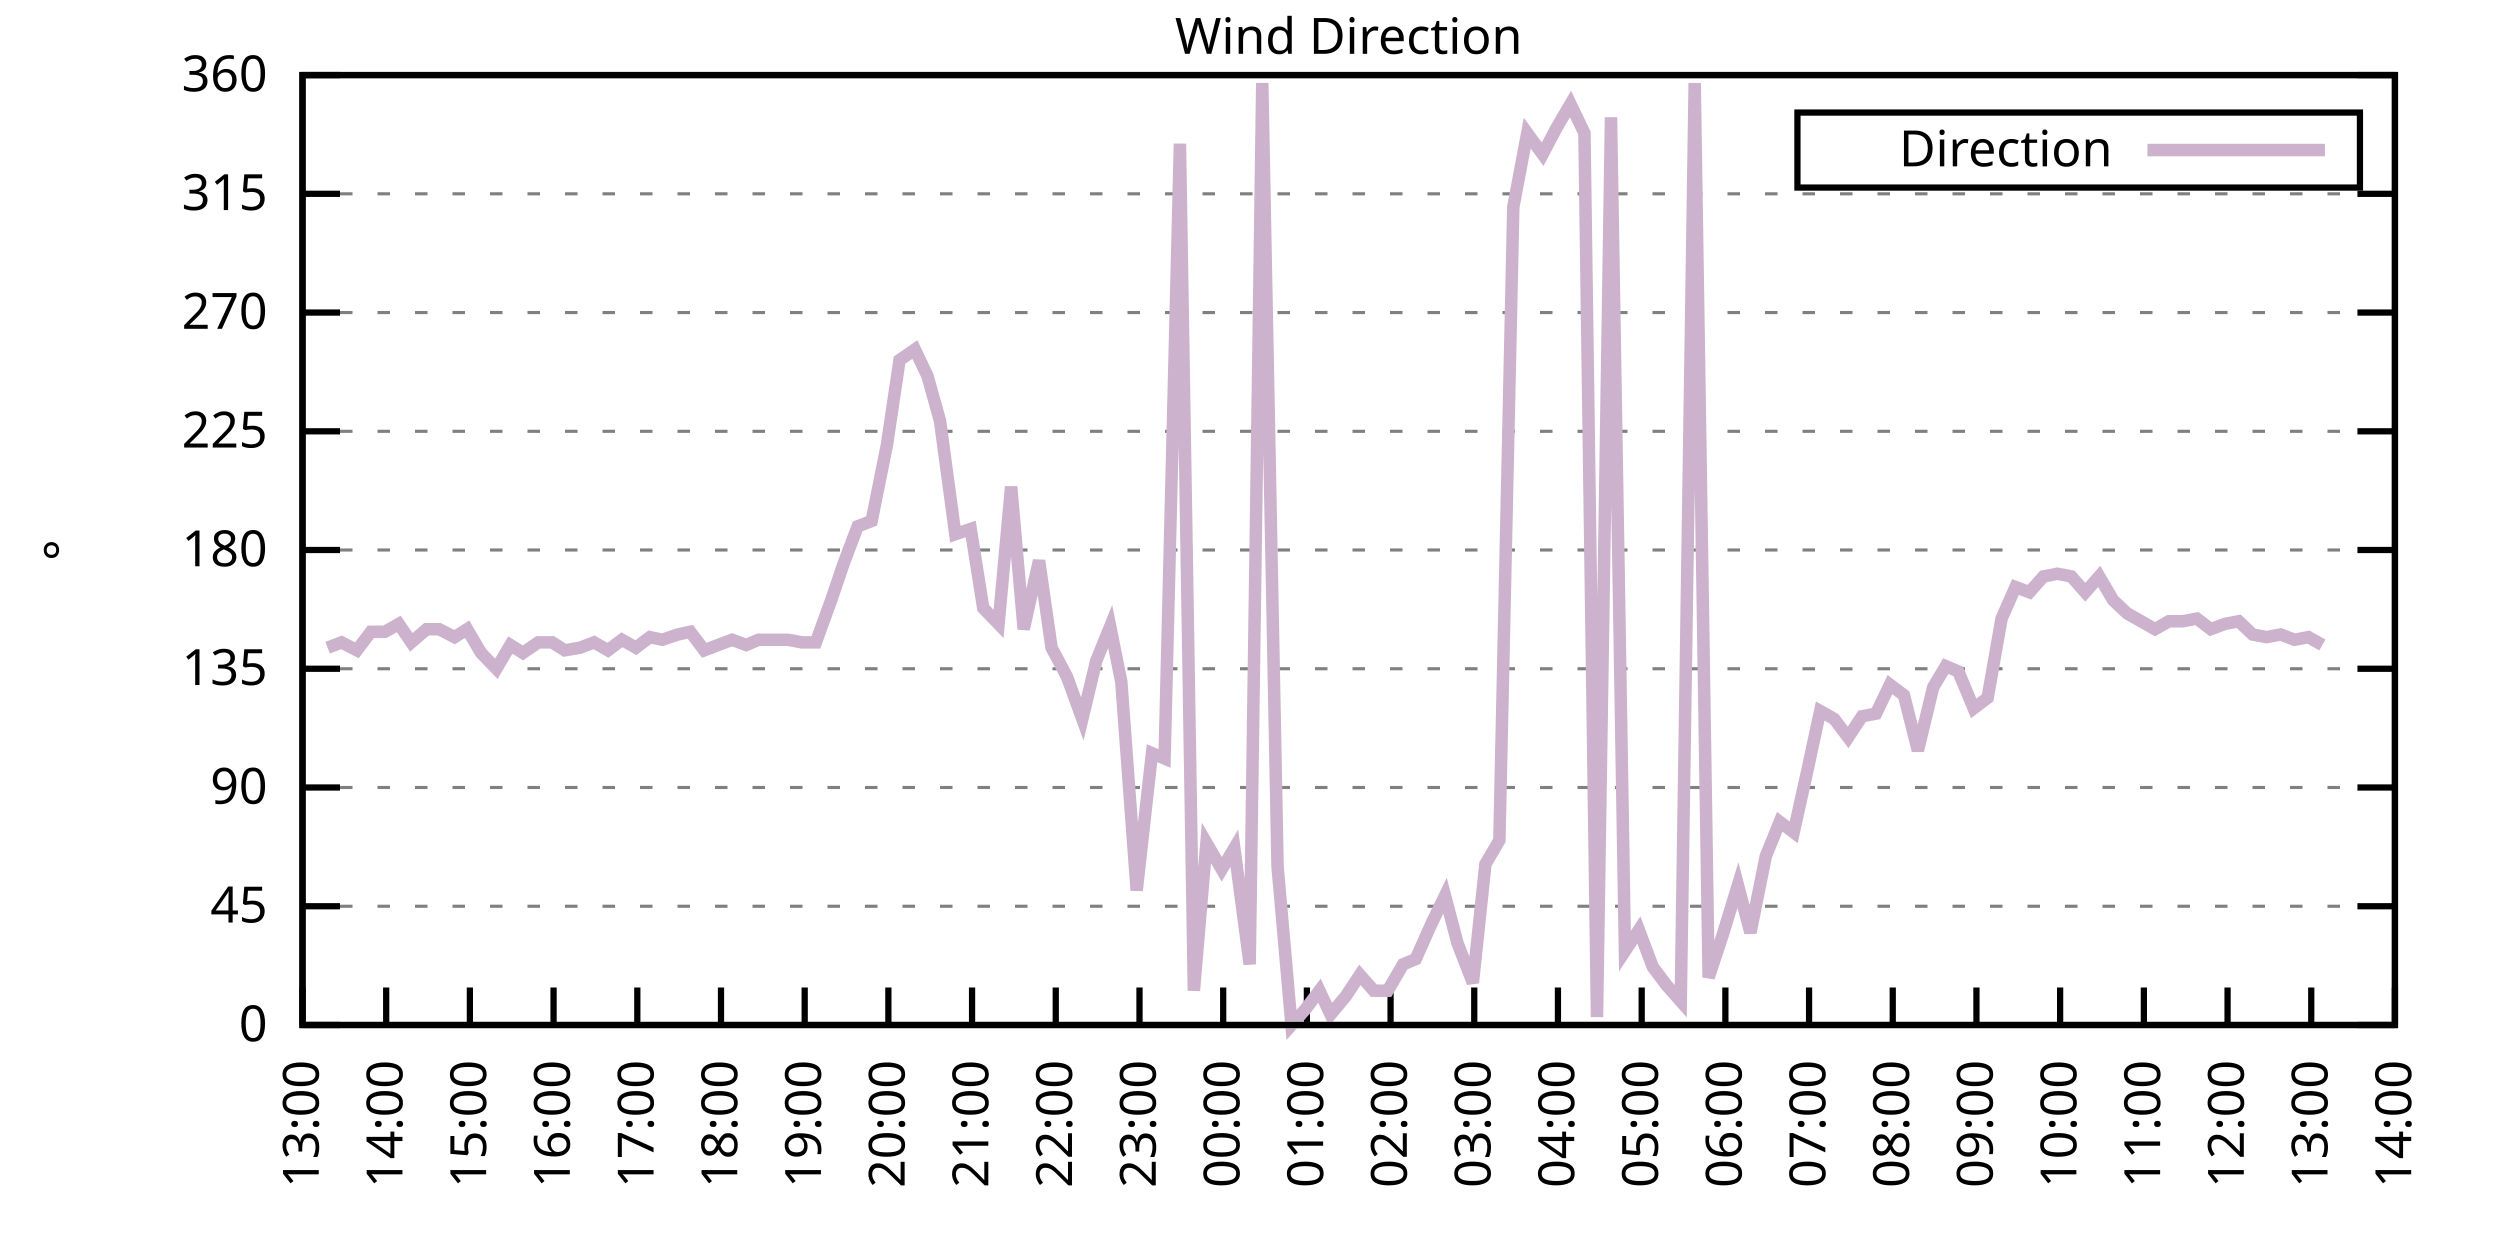
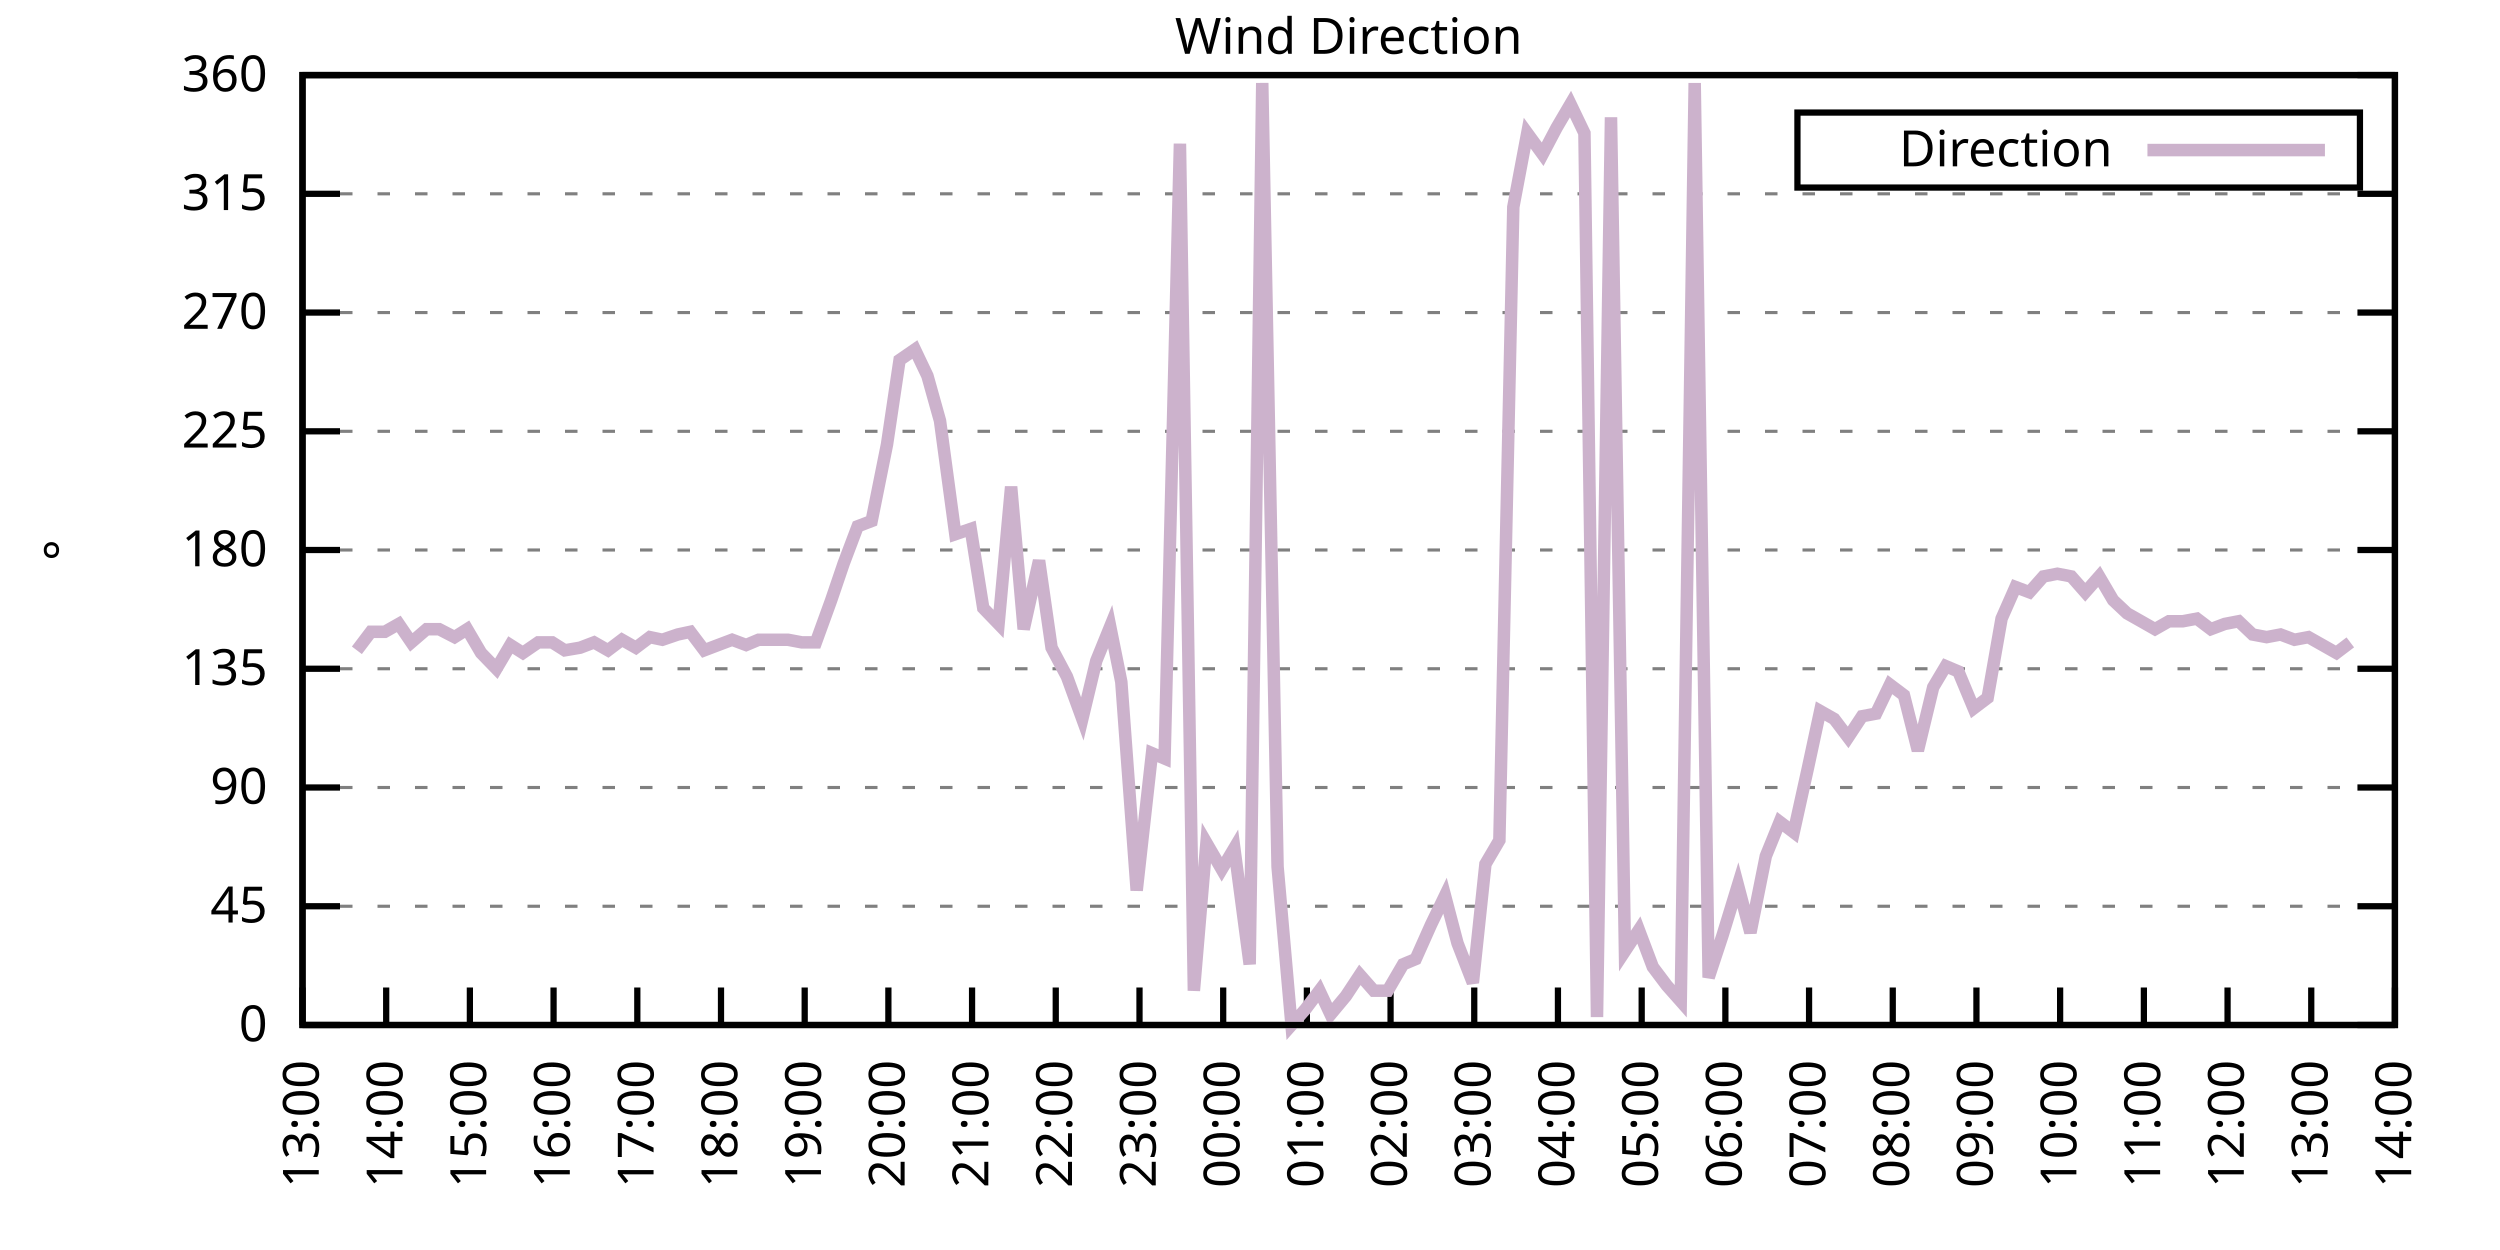
<svg xmlns="http://www.w3.org/2000/svg" xmlns:xlink="http://www.w3.org/1999/xlink" width="400" height="200" viewBox="0 0 400 200">
  <g id="gnuplot_canvas">
    <rect x="0" y="0" width="400" height="200" fill="none" />
    <defs>
      <circle id="gpDot" r="0.5" stroke-width="0.5" stroke="currentColor" />
      <path id="gpPt0" stroke-width="0.333" stroke="currentColor" d="M-1,0 h2 M0,-1 v2" />
      <path id="gpPt1" stroke-width="0.333" stroke="currentColor" d="M-1,-1 L1,1 M1,-1 L-1,1" />
      <path id="gpPt2" stroke-width="0.333" stroke="currentColor" d="M-1,0 L1,0 M0,-1 L0,1 M-1,-1 L1,1 M-1,1 L1,-1" />
      <rect id="gpPt3" stroke-width="0.333" stroke="currentColor" x="-1" y="-1" width="2" height="2" />
      <rect id="gpPt4" stroke-width="0.333" stroke="currentColor" fill="currentColor" x="-1" y="-1" width="2" height="2" />
      <circle id="gpPt5" stroke-width="0.333" stroke="currentColor" cx="0" cy="0" r="1" />
      <use xlink:href="#gpPt5" id="gpPt6" fill="currentColor" stroke="none" />
      <path id="gpPt7" stroke-width="0.333" stroke="currentColor" d="M0,-1.33 L-1.33,0.67 L1.33,0.67 z" />
      <use xlink:href="#gpPt7" id="gpPt8" fill="currentColor" stroke="none" />
      <use xlink:href="#gpPt7" id="gpPt9" stroke="currentColor" transform="rotate(180)" />
      <use xlink:href="#gpPt9" id="gpPt10" fill="currentColor" stroke="none" />
      <use xlink:href="#gpPt3" id="gpPt11" stroke="currentColor" transform="rotate(45)" />
      <use xlink:href="#gpPt11" id="gpPt12" fill="currentColor" stroke="none" />
      <path id="gpPt13" stroke-width="0.333" stroke="currentColor" d="M0,1.330 L1.265,0.411 L0.782,-1.067 L-0.782,-1.076 L-1.265,0.411 z" />
      <use xlink:href="#gpPt13" id="gpPt14" fill="currentColor" stroke="none" />
      <filter id="textbox" filterUnits="objectBoundingBox" x="0" y="0" height="1" width="1">
        <feFlood flood-color="white" flood-opacity="1" result="bgnd" />
        <feComposite in="SourceGraphic" in2="bgnd" operator="atop" />
      </filter>
      <filter id="greybox" filterUnits="objectBoundingBox" x="0" y="0" height="1" width="1">
        <feFlood flood-color="lightgrey" flood-opacity="1" result="grey" />
        <feComposite in="SourceGraphic" in2="grey" operator="atop" />
      </filter>
    </defs>
    <g fill="none" color="white" stroke="currentColor" stroke-width="1.00" stroke-linecap="butt" stroke-linejoin="miter">
</g>
    <g fill="none" color="black" stroke="currentColor" stroke-width="1.00" stroke-linecap="butt" stroke-linejoin="miter">
      <g stroke="none" shape-rendering="crispEdges">
        <polygon fill="rgb(255, 255, 255)" points="48.40,164.00 383.18,164.00 383.18,12.02 48.40,12.02 " />
      </g>
    </g>
    <g fill="none" color="black" stroke="currentColor" stroke-width="1.00" stroke-linecap="butt" stroke-linejoin="miter">
</g>
    <g fill="none" color="black" stroke="black" stroke-width="0.50" stroke-linecap="butt" stroke-linejoin="miter">
</g>
    <g fill="none" color="gray" stroke="currentColor" stroke-width="0.50" stroke-linecap="butt" stroke-linejoin="miter">
      <path stroke="gray" stroke-dasharray="2,4" class="gridline" d="M48.40,164.00 L383.19,164.00  " />
    </g>
    <g fill="none" color="gray" stroke="gray" stroke-width="1.00" stroke-linecap="butt" stroke-linejoin="miter">
</g>
    <g fill="none" color="black" stroke="currentColor" stroke-width="1.00" stroke-linecap="butt" stroke-linejoin="miter">
      <path stroke="black" d="M48.40,164.00 L54.40,164.00 M383.19,164.00 L377.19,164.00  " />
      <g transform="translate(42.80,166.60)" stroke="none" fill="black" font-family="Sans" font-size="8.00" text-anchor="end">
        <text>
          <tspan font-family="Sans"> 0</tspan>
        </text>
      </g>
    </g>
    <g fill="none" color="black" stroke="currentColor" stroke-width="1.00" stroke-linecap="butt" stroke-linejoin="miter">
</g>
    <g fill="none" color="black" stroke="black" stroke-width="0.50" stroke-linecap="butt" stroke-linejoin="miter">
</g>
    <g fill="none" color="gray" stroke="currentColor" stroke-width="0.50" stroke-linecap="butt" stroke-linejoin="miter">
      <path stroke="gray" stroke-dasharray="2,4" class="gridline" d="M48.40,145.00 L383.19,145.00  " />
    </g>
    <g fill="none" color="gray" stroke="gray" stroke-width="1.00" stroke-linecap="butt" stroke-linejoin="miter">
</g>
    <g fill="none" color="black" stroke="currentColor" stroke-width="1.00" stroke-linecap="butt" stroke-linejoin="miter">
      <path stroke="black" d="M48.40,145.00 L54.40,145.00 M383.19,145.00 L377.19,145.00  " />
      <g transform="translate(42.80,147.60)" stroke="none" fill="black" font-family="Sans" font-size="8.00" text-anchor="end">
        <text>
          <tspan font-family="Sans"> 45</tspan>
        </text>
      </g>
    </g>
    <g fill="none" color="black" stroke="currentColor" stroke-width="1.00" stroke-linecap="butt" stroke-linejoin="miter">
</g>
    <g fill="none" color="black" stroke="black" stroke-width="0.50" stroke-linecap="butt" stroke-linejoin="miter">
</g>
    <g fill="none" color="gray" stroke="currentColor" stroke-width="0.50" stroke-linecap="butt" stroke-linejoin="miter">
      <path stroke="gray" stroke-dasharray="2,4" class="gridline" d="M48.40,126.00 L383.19,126.00  " />
    </g>
    <g fill="none" color="gray" stroke="gray" stroke-width="1.00" stroke-linecap="butt" stroke-linejoin="miter">
</g>
    <g fill="none" color="black" stroke="currentColor" stroke-width="1.00" stroke-linecap="butt" stroke-linejoin="miter">
      <path stroke="black" d="M48.40,126.00 L54.40,126.00 M383.19,126.00 L377.19,126.00  " />
      <g transform="translate(42.80,128.60)" stroke="none" fill="black" font-family="Sans" font-size="8.00" text-anchor="end">
        <text>
          <tspan font-family="Sans"> 90</tspan>
        </text>
      </g>
    </g>
    <g fill="none" color="black" stroke="currentColor" stroke-width="1.00" stroke-linecap="butt" stroke-linejoin="miter">
</g>
    <g fill="none" color="black" stroke="black" stroke-width="0.50" stroke-linecap="butt" stroke-linejoin="miter">
</g>
    <g fill="none" color="gray" stroke="currentColor" stroke-width="0.50" stroke-linecap="butt" stroke-linejoin="miter">
      <path stroke="gray" stroke-dasharray="2,4" class="gridline" d="M48.40,107.00 L383.19,107.00  " />
    </g>
    <g fill="none" color="gray" stroke="gray" stroke-width="1.00" stroke-linecap="butt" stroke-linejoin="miter">
</g>
    <g fill="none" color="black" stroke="currentColor" stroke-width="1.00" stroke-linecap="butt" stroke-linejoin="miter">
      <path stroke="black" d="M48.40,107.00 L54.40,107.00 M383.19,107.00 L377.19,107.00  " />
      <g transform="translate(42.80,109.60)" stroke="none" fill="black" font-family="Sans" font-size="8.00" text-anchor="end">
        <text>
          <tspan font-family="Sans"> 135</tspan>
        </text>
      </g>
    </g>
    <g fill="none" color="black" stroke="currentColor" stroke-width="1.00" stroke-linecap="butt" stroke-linejoin="miter">
</g>
    <g fill="none" color="black" stroke="black" stroke-width="0.50" stroke-linecap="butt" stroke-linejoin="miter">
</g>
    <g fill="none" color="gray" stroke="currentColor" stroke-width="0.50" stroke-linecap="butt" stroke-linejoin="miter">
      <path stroke="gray" stroke-dasharray="2,4" class="gridline" d="M48.40,88.00 L383.19,88.00  " />
    </g>
    <g fill="none" color="gray" stroke="gray" stroke-width="1.00" stroke-linecap="butt" stroke-linejoin="miter">
</g>
    <g fill="none" color="black" stroke="currentColor" stroke-width="1.00" stroke-linecap="butt" stroke-linejoin="miter">
      <path stroke="black" d="M48.40,88.00 L54.40,88.00 M383.19,88.00 L377.19,88.00  " />
      <g transform="translate(42.80,90.60)" stroke="none" fill="black" font-family="Sans" font-size="8.00" text-anchor="end">
        <text>
          <tspan font-family="Sans"> 180</tspan>
        </text>
      </g>
    </g>
    <g fill="none" color="black" stroke="currentColor" stroke-width="1.00" stroke-linecap="butt" stroke-linejoin="miter">
</g>
    <g fill="none" color="black" stroke="black" stroke-width="0.50" stroke-linecap="butt" stroke-linejoin="miter">
</g>
    <g fill="none" color="gray" stroke="currentColor" stroke-width="0.50" stroke-linecap="butt" stroke-linejoin="miter">
      <path stroke="gray" stroke-dasharray="2,4" class="gridline" d="M48.40,69.01 L383.19,69.01  " />
    </g>
    <g fill="none" color="gray" stroke="gray" stroke-width="1.00" stroke-linecap="butt" stroke-linejoin="miter">
</g>
    <g fill="none" color="black" stroke="currentColor" stroke-width="1.00" stroke-linecap="butt" stroke-linejoin="miter">
      <path stroke="black" d="M48.40,69.01 L54.40,69.01 M383.19,69.01 L377.19,69.01  " />
      <g transform="translate(42.80,71.61)" stroke="none" fill="black" font-family="Sans" font-size="8.00" text-anchor="end">
        <text>
          <tspan font-family="Sans"> 225</tspan>
        </text>
      </g>
    </g>
    <g fill="none" color="black" stroke="currentColor" stroke-width="1.00" stroke-linecap="butt" stroke-linejoin="miter">
</g>
    <g fill="none" color="black" stroke="black" stroke-width="0.50" stroke-linecap="butt" stroke-linejoin="miter">
</g>
    <g fill="none" color="gray" stroke="currentColor" stroke-width="0.50" stroke-linecap="butt" stroke-linejoin="miter">
      <path stroke="gray" stroke-dasharray="2,4" class="gridline" d="M48.40,50.01 L383.19,50.01  " />
    </g>
    <g fill="none" color="gray" stroke="gray" stroke-width="1.00" stroke-linecap="butt" stroke-linejoin="miter">
</g>
    <g fill="none" color="black" stroke="currentColor" stroke-width="1.00" stroke-linecap="butt" stroke-linejoin="miter">
      <path stroke="black" d="M48.40,50.01 L54.40,50.01 M383.19,50.01 L377.19,50.01  " />
      <g transform="translate(42.80,52.61)" stroke="none" fill="black" font-family="Sans" font-size="8.00" text-anchor="end">
        <text>
          <tspan font-family="Sans"> 270</tspan>
        </text>
      </g>
    </g>
    <g fill="none" color="black" stroke="currentColor" stroke-width="1.00" stroke-linecap="butt" stroke-linejoin="miter">
</g>
    <g fill="none" color="black" stroke="black" stroke-width="0.50" stroke-linecap="butt" stroke-linejoin="miter">
</g>
    <g fill="none" color="gray" stroke="currentColor" stroke-width="0.50" stroke-linecap="butt" stroke-linejoin="miter">
      <path stroke="gray" stroke-dasharray="2,4" class="gridline" d="M48.40,31.01 L383.19,31.01  " />
    </g>
    <g fill="none" color="gray" stroke="gray" stroke-width="1.00" stroke-linecap="butt" stroke-linejoin="miter">
</g>
    <g fill="none" color="black" stroke="currentColor" stroke-width="1.00" stroke-linecap="butt" stroke-linejoin="miter">
      <path stroke="black" d="M48.40,31.01 L54.40,31.01 M383.19,31.01 L377.19,31.01  " />
      <g transform="translate(42.80,33.61)" stroke="none" fill="black" font-family="Sans" font-size="8.00" text-anchor="end">
        <text>
          <tspan font-family="Sans"> 315</tspan>
        </text>
      </g>
    </g>
    <g fill="none" color="black" stroke="currentColor" stroke-width="1.00" stroke-linecap="butt" stroke-linejoin="miter">
</g>
    <g fill="none" color="black" stroke="black" stroke-width="0.50" stroke-linecap="butt" stroke-linejoin="miter">
</g>
    <g fill="none" color="gray" stroke="currentColor" stroke-width="0.50" stroke-linecap="butt" stroke-linejoin="miter">
      <path stroke="gray" stroke-dasharray="2,4" class="gridline" d="M48.40,12.01 L383.19,12.01  " />
    </g>
    <g fill="none" color="gray" stroke="gray" stroke-width="1.00" stroke-linecap="butt" stroke-linejoin="miter">
</g>
    <g fill="none" color="black" stroke="currentColor" stroke-width="1.00" stroke-linecap="butt" stroke-linejoin="miter">
      <path stroke="black" d="M48.40,12.01 L54.40,12.01 M383.19,12.01 L377.19,12.01  " />
      <g transform="translate(42.80,14.61)" stroke="none" fill="black" font-family="Sans" font-size="8.00" text-anchor="end">
        <text>
          <tspan font-family="Sans"> 360</tspan>
        </text>
      </g>
    </g>
    <g fill="none" color="black" stroke="currentColor" stroke-width="1.00" stroke-linecap="butt" stroke-linejoin="miter">
      <path stroke="black" d="M48.40,164.00 L48.40,158.00  " />
      <g transform="translate(51.00,169.60) rotate(270.00)" stroke="none" fill="black" font-family="Sans" font-size="8.00" text-anchor="end">
        <text>
          <tspan font-family="Sans">13:00</tspan>
        </text>
      </g>
    </g>
    <g fill="none" color="black" stroke="currentColor" stroke-width="1.00" stroke-linecap="butt" stroke-linejoin="miter">
      <path stroke="black" d="M61.79,164.00 L61.79,158.00  " />
      <g transform="translate(64.39,169.60) rotate(270.00)" stroke="none" fill="black" font-family="Sans" font-size="8.00" text-anchor="end">
        <text>
          <tspan font-family="Sans">14:00</tspan>
        </text>
      </g>
    </g>
    <g fill="none" color="black" stroke="currentColor" stroke-width="1.00" stroke-linecap="butt" stroke-linejoin="miter">
      <path stroke="black" d="M75.18,164.00 L75.18,158.00  " />
      <g transform="translate(77.78,169.60) rotate(270.00)" stroke="none" fill="black" font-family="Sans" font-size="8.00" text-anchor="end">
        <text>
          <tspan font-family="Sans">15:00</tspan>
        </text>
      </g>
    </g>
    <g fill="none" color="black" stroke="currentColor" stroke-width="1.00" stroke-linecap="butt" stroke-linejoin="miter">
      <path stroke="black" d="M88.57,164.00 L88.57,158.00  " />
      <g transform="translate(91.17,169.60) rotate(270.00)" stroke="none" fill="black" font-family="Sans" font-size="8.00" text-anchor="end">
        <text>
          <tspan font-family="Sans">16:00</tspan>
        </text>
      </g>
    </g>
    <g fill="none" color="black" stroke="currentColor" stroke-width="1.00" stroke-linecap="butt" stroke-linejoin="miter">
      <path stroke="black" d="M101.97,164.00 L101.97,158.00  " />
      <g transform="translate(104.57,169.60) rotate(270.00)" stroke="none" fill="black" font-family="Sans" font-size="8.00" text-anchor="end">
        <text>
          <tspan font-family="Sans">17:00</tspan>
        </text>
      </g>
    </g>
    <g fill="none" color="black" stroke="currentColor" stroke-width="1.00" stroke-linecap="butt" stroke-linejoin="miter">
      <path stroke="black" d="M115.36,164.00 L115.36,158.00  " />
      <g transform="translate(117.96,169.60) rotate(270.00)" stroke="none" fill="black" font-family="Sans" font-size="8.00" text-anchor="end">
        <text>
          <tspan font-family="Sans">18:00</tspan>
        </text>
      </g>
    </g>
    <g fill="none" color="black" stroke="currentColor" stroke-width="1.00" stroke-linecap="butt" stroke-linejoin="miter">
      <path stroke="black" d="M128.75,164.00 L128.75,158.00  " />
      <g transform="translate(131.35,169.60) rotate(270.00)" stroke="none" fill="black" font-family="Sans" font-size="8.00" text-anchor="end">
        <text>
          <tspan font-family="Sans">19:00</tspan>
        </text>
      </g>
    </g>
    <g fill="none" color="black" stroke="currentColor" stroke-width="1.00" stroke-linecap="butt" stroke-linejoin="miter">
      <path stroke="black" d="M142.14,164.00 L142.14,158.00  " />
      <g transform="translate(144.74,169.60) rotate(270.00)" stroke="none" fill="black" font-family="Sans" font-size="8.00" text-anchor="end">
        <text>
          <tspan font-family="Sans">20:00</tspan>
        </text>
      </g>
    </g>
    <g fill="none" color="black" stroke="currentColor" stroke-width="1.00" stroke-linecap="butt" stroke-linejoin="miter">
      <path stroke="black" d="M155.53,164.00 L155.53,158.00  " />
      <g transform="translate(158.13,169.60) rotate(270.00)" stroke="none" fill="black" font-family="Sans" font-size="8.00" text-anchor="end">
        <text>
          <tspan font-family="Sans">21:00</tspan>
        </text>
      </g>
    </g>
    <g fill="none" color="black" stroke="currentColor" stroke-width="1.00" stroke-linecap="butt" stroke-linejoin="miter">
      <path stroke="black" d="M168.92,164.00 L168.92,158.00  " />
      <g transform="translate(171.52,169.60) rotate(270.00)" stroke="none" fill="black" font-family="Sans" font-size="8.00" text-anchor="end">
        <text>
          <tspan font-family="Sans">22:00</tspan>
        </text>
      </g>
    </g>
    <g fill="none" color="black" stroke="currentColor" stroke-width="1.00" stroke-linecap="butt" stroke-linejoin="miter">
      <path stroke="black" d="M182.32,164.00 L182.32,158.00  " />
      <g transform="translate(184.92,169.60) rotate(270.00)" stroke="none" fill="black" font-family="Sans" font-size="8.00" text-anchor="end">
        <text>
          <tspan font-family="Sans">23:00</tspan>
        </text>
      </g>
    </g>
    <g fill="none" color="black" stroke="currentColor" stroke-width="1.00" stroke-linecap="butt" stroke-linejoin="miter">
      <path stroke="black" d="M195.71,164.00 L195.71,158.00  " />
      <g transform="translate(198.31,169.60) rotate(270.00)" stroke="none" fill="black" font-family="Sans" font-size="8.00" text-anchor="end">
        <text>
          <tspan font-family="Sans">00:00</tspan>
        </text>
      </g>
    </g>
    <g fill="none" color="black" stroke="currentColor" stroke-width="1.00" stroke-linecap="butt" stroke-linejoin="miter">
      <path stroke="black" d="M209.10,164.00 L209.10,158.00  " />
      <g transform="translate(211.70,169.60) rotate(270.00)" stroke="none" fill="black" font-family="Sans" font-size="8.00" text-anchor="end">
        <text>
          <tspan font-family="Sans">01:00</tspan>
        </text>
      </g>
    </g>
    <g fill="none" color="black" stroke="currentColor" stroke-width="1.00" stroke-linecap="butt" stroke-linejoin="miter">
      <path stroke="black" d="M222.49,164.00 L222.49,158.00  " />
      <g transform="translate(225.09,169.60) rotate(270.00)" stroke="none" fill="black" font-family="Sans" font-size="8.00" text-anchor="end">
        <text>
          <tspan font-family="Sans">02:00</tspan>
        </text>
      </g>
    </g>
    <g fill="none" color="black" stroke="currentColor" stroke-width="1.00" stroke-linecap="butt" stroke-linejoin="miter">
      <path stroke="black" d="M235.88,164.00 L235.88,158.00  " />
      <g transform="translate(238.48,169.60) rotate(270.00)" stroke="none" fill="black" font-family="Sans" font-size="8.00" text-anchor="end">
        <text>
          <tspan font-family="Sans">03:00</tspan>
        </text>
      </g>
    </g>
    <g fill="none" color="black" stroke="currentColor" stroke-width="1.00" stroke-linecap="butt" stroke-linejoin="miter">
      <path stroke="black" d="M249.27,164.00 L249.27,158.00  " />
      <g transform="translate(251.87,169.60) rotate(270.00)" stroke="none" fill="black" font-family="Sans" font-size="8.00" text-anchor="end">
        <text>
          <tspan font-family="Sans">04:00</tspan>
        </text>
      </g>
    </g>
    <g fill="none" color="black" stroke="currentColor" stroke-width="1.00" stroke-linecap="butt" stroke-linejoin="miter">
      <path stroke="black" d="M262.67,164.00 L262.67,158.00  " />
      <g transform="translate(265.27,169.60) rotate(270.00)" stroke="none" fill="black" font-family="Sans" font-size="8.00" text-anchor="end">
        <text>
          <tspan font-family="Sans">05:00</tspan>
        </text>
      </g>
    </g>
    <g fill="none" color="black" stroke="currentColor" stroke-width="1.00" stroke-linecap="butt" stroke-linejoin="miter">
      <path stroke="black" d="M276.06,164.00 L276.06,158.00  " />
      <g transform="translate(278.66,169.60) rotate(270.00)" stroke="none" fill="black" font-family="Sans" font-size="8.00" text-anchor="end">
        <text>
          <tspan font-family="Sans">06:00</tspan>
        </text>
      </g>
    </g>
    <g fill="none" color="black" stroke="currentColor" stroke-width="1.00" stroke-linecap="butt" stroke-linejoin="miter">
      <path stroke="black" d="M289.45,164.00 L289.45,158.00  " />
      <g transform="translate(292.05,169.60) rotate(270.00)" stroke="none" fill="black" font-family="Sans" font-size="8.00" text-anchor="end">
        <text>
          <tspan font-family="Sans">07:00</tspan>
        </text>
      </g>
    </g>
    <g fill="none" color="black" stroke="currentColor" stroke-width="1.00" stroke-linecap="butt" stroke-linejoin="miter">
      <path stroke="black" d="M302.84,164.00 L302.84,158.00  " />
      <g transform="translate(305.44,169.60) rotate(270.00)" stroke="none" fill="black" font-family="Sans" font-size="8.00" text-anchor="end">
        <text>
          <tspan font-family="Sans">08:00</tspan>
        </text>
      </g>
    </g>
    <g fill="none" color="black" stroke="currentColor" stroke-width="1.00" stroke-linecap="butt" stroke-linejoin="miter">
      <path stroke="black" d="M316.23,164.00 L316.23,158.00  " />
      <g transform="translate(318.83,169.60) rotate(270.00)" stroke="none" fill="black" font-family="Sans" font-size="8.00" text-anchor="end">
        <text>
          <tspan font-family="Sans">09:00</tspan>
        </text>
      </g>
    </g>
    <g fill="none" color="black" stroke="currentColor" stroke-width="1.00" stroke-linecap="butt" stroke-linejoin="miter">
      <path stroke="black" d="M329.62,164.00 L329.62,158.00  " />
      <g transform="translate(332.22,169.60) rotate(270.00)" stroke="none" fill="black" font-family="Sans" font-size="8.00" text-anchor="end">
        <text>
          <tspan font-family="Sans">10:00</tspan>
        </text>
      </g>
    </g>
    <g fill="none" color="black" stroke="currentColor" stroke-width="1.00" stroke-linecap="butt" stroke-linejoin="miter">
      <path stroke="black" d="M343.02,164.00 L343.02,158.00  " />
      <g transform="translate(345.62,169.60) rotate(270.00)" stroke="none" fill="black" font-family="Sans" font-size="8.00" text-anchor="end">
        <text>
          <tspan font-family="Sans">11:00</tspan>
        </text>
      </g>
    </g>
    <g fill="none" color="black" stroke="currentColor" stroke-width="1.00" stroke-linecap="butt" stroke-linejoin="miter">
      <path stroke="black" d="M356.41,164.00 L356.41,158.00  " />
      <g transform="translate(359.01,169.60) rotate(270.00)" stroke="none" fill="black" font-family="Sans" font-size="8.00" text-anchor="end">
        <text>
          <tspan font-family="Sans">12:00</tspan>
        </text>
      </g>
    </g>
    <g fill="none" color="black" stroke="currentColor" stroke-width="1.00" stroke-linecap="butt" stroke-linejoin="miter">
      <path stroke="black" d="M369.80,164.00 L369.80,158.00  " />
      <g transform="translate(372.40,169.60) rotate(270.00)" stroke="none" fill="black" font-family="Sans" font-size="8.00" text-anchor="end">
        <text>
          <tspan font-family="Sans">13:00</tspan>
        </text>
      </g>
    </g>
    <g fill="none" color="black" stroke="currentColor" stroke-width="1.00" stroke-linecap="butt" stroke-linejoin="miter">
      <path stroke="black" d="M383.19,164.00 L383.19,158.00  " />
      <g transform="translate(385.79,169.60) rotate(270.00)" stroke="none" fill="black" font-family="Sans" font-size="8.00" text-anchor="end">
        <text>
          <tspan font-family="Sans">14:00</tspan>
        </text>
      </g>
    </g>
    <g fill="none" color="black" stroke="currentColor" stroke-width="1.00" stroke-linecap="butt" stroke-linejoin="miter">
</g>
    <g fill="none" color="black" stroke="currentColor" stroke-width="1.00" stroke-linecap="butt" stroke-linejoin="miter">
      <path stroke="black" d="M48.40,12.01 L48.40,164.00 L383.19,164.00 L383.19,12.01 L48.40,12.01 Z  " />
    </g>
    <g fill="none" color="black" stroke="currentColor" stroke-width="1.00" stroke-linecap="butt" stroke-linejoin="miter">
</g>
    <g fill="none" color="black" stroke="currentColor" stroke-width="1.00" stroke-linecap="butt" stroke-linejoin="miter">
      <path stroke="black" d="M287.59,30.01 L287.59,18.01 L377.59,18.01 L377.59,30.01 L287.59,30.01 Z  " />
    </g>
    <g id="Wind_direction_plot_1">
      <g fill="none" color="white" stroke="black" stroke-width="2.00" stroke-linecap="butt" stroke-linejoin="miter">
</g>
      <g fill="none" color="black" stroke="currentColor" stroke-width="2.00" stroke-linecap="butt" stroke-linejoin="miter">
        <g transform="translate(337.99,26.61)" stroke="none" fill="black" font-family="Sans" font-size="8.00" text-anchor="end">
          <text>
            <tspan font-family="Sans">Direction</tspan>
          </text>
        </g>
      </g>
      <g fill="none" color="black" stroke="currentColor" stroke-width="2.00" stroke-linecap="butt" stroke-linejoin="miter">
-         <path stroke="rgb(204, 178, 204)" d="M343.59,24.01 L371.99,24.01 M52.42,103.63 L54.65,102.78 L57.10,104.05 L59.34,101.09 L61.57,101.09 L63.80,99.83   L65.81,102.78 L68.26,100.67 L70.27,100.67 L72.73,101.94 L74.74,100.67 L76.97,104.47 L79.42,107.00 L81.66,103.20   L83.66,104.47 L86.12,102.78 L88.35,102.78 L90.36,104.05 L92.82,103.63 L95.05,102.78 L97.28,104.05 L99.51,102.36   L101.74,103.63 L103.98,101.94 L105.98,102.36 L108.44,101.52 L110.45,101.09 L112.68,104.05 L114.91,103.20 L117.14,102.36   L119.38,103.20 L121.38,102.36 L123.84,102.36 L126.07,102.36 L128.30,102.78 L130.54,102.78 L132.99,96.03 L135.00,90.12   L137.23,84.21 L139.46,83.36 L141.92,71.12 L143.93,57.61 L146.38,55.92 L148.39,60.14 L150.40,67.32 L152.85,85.47   L155.31,84.63 L157.32,97.29 L159.77,99.83 L161.78,77.87 L163.79,100.67 L166.25,89.69 L168.25,103.63 L170.71,108.27   L173.17,115.03 L175.40,105.74 L177.63,100.25 L179.41,109.11 L181.87,142.47 L184.32,120.51 L186.33,121.36 L188.79,22.99   L191.02,158.51 L193.03,134.87 L195.48,139.09 L197.49,135.71 L199.95,154.29 L201.96,13.28 L204.41,138.67 L206.64,164.00   L208.88,161.47 L211.11,158.51 L212.89,162.31 L215.35,159.36 L217.58,155.98 L219.81,158.51 L222.04,158.51 L224.50,154.29   L226.51,153.45 L228.96,147.96 L231.20,143.31 L233.20,150.91 L235.66,157.24 L237.67,138.25 L239.90,134.45 L242.13,33.12   L244.36,21.30 L246.82,24.68 L249.05,20.45 L251.28,16.65 L253.51,21.30 L255.52,162.73 L257.76,18.77 L259.99,152.18   L262.22,148.80 L264.45,154.71 L266.68,157.67 L268.92,160.20 L271.15,13.28 L273.38,156.40 L275.61,149.65 L278.07,141.62   L280.07,149.22 L282.53,136.98 L284.76,131.49 L286.99,133.18 L289.23,123.05 L291.23,113.76 L293.47,115.03 L295.70,117.98   L297.93,114.60 L300.16,114.18 L302.39,109.54 L304.63,111.23 L306.86,120.09 L309.31,109.96 L311.32,106.58 L313.33,107.43   L315.79,113.34 L318.02,111.65 L320.25,98.98 L322.48,93.92 L324.71,94.76 L326.95,92.23 L329.18,91.80 L331.41,92.23   L333.64,94.76 L335.87,92.23 L338.10,96.03 L340.34,98.14 L342.57,99.40 L344.80,100.67 L347.03,99.40 L349.26,99.40   L351.50,98.98 L353.73,100.67 L355.96,99.83 L358.19,99.40 L360.42,101.52 L362.66,101.94 L364.89,101.52 L367.12,102.36   L369.35,101.94 L371.58,103.20  " />
+         <path stroke="rgb(204, 178, 204)" d="M343.59,24.01 L371.99,24.01 M57.10,104.05 L59.34,101.09 L61.57,101.09 L63.80,99.83 L65.81,102.78 L68.26,100.67   L70.27,100.67 L72.73,101.94 L74.74,100.67 L76.97,104.47 L79.42,107.00 L81.66,103.20 L83.66,104.47 L86.12,102.78   L88.35,102.78 L90.36,104.05 L92.82,103.63 L95.05,102.78 L97.28,104.05 L99.51,102.36 L101.74,103.63 L103.98,101.94   L105.98,102.36 L108.44,101.52 L110.45,101.09 L112.68,104.05 L114.91,103.20 L117.14,102.36 L119.38,103.20 L121.38,102.36   L123.84,102.36 L126.07,102.36 L128.30,102.78 L130.54,102.78 L132.99,96.03 L135.00,90.12 L137.23,84.21 L139.46,83.36   L141.92,71.12 L143.93,57.61 L146.38,55.92 L148.39,60.14 L150.40,67.32 L152.85,85.47 L155.31,84.63 L157.32,97.29   L159.77,99.83 L161.78,77.87 L163.79,100.67 L166.25,89.69 L168.25,103.63 L170.71,108.27 L173.17,115.03 L175.40,105.74   L177.63,100.25 L179.41,109.11 L181.87,142.47 L184.32,120.51 L186.33,121.36 L188.79,22.99 L191.02,158.51 L193.03,134.87   L195.48,139.09 L197.49,135.71 L199.95,154.29 L201.96,13.28 L204.41,138.67 L206.64,164.00 L208.88,161.47 L211.11,158.51   L212.89,162.31 L215.35,159.36 L217.58,155.98 L219.81,158.51 L222.04,158.51 L224.50,154.29 L226.51,153.45 L228.96,147.96   L231.20,143.31 L233.20,150.91 L235.66,157.24 L237.67,138.25 L239.90,134.45 L242.13,33.12 L244.36,21.30 L246.82,24.68   L249.05,20.45 L251.28,16.65 L253.51,21.30 L255.52,162.73 L257.76,18.77 L259.99,152.18 L262.22,148.80 L264.45,154.71   L266.68,157.67 L268.92,160.20 L271.15,13.28 L273.38,156.40 L275.61,149.65 L278.07,141.62 L280.07,149.22 L282.53,136.98   L284.76,131.49 L286.99,133.18 L289.23,123.05 L291.23,113.76 L293.47,115.03 L295.70,117.98 L297.93,114.60 L300.16,114.18   L302.39,109.54 L304.63,111.23 L306.86,120.09 L309.31,109.96 L311.32,106.58 L313.33,107.43 L315.79,113.34 L318.02,111.65   L320.25,98.98 L322.48,93.92 L324.71,94.76 L326.95,92.23 L329.18,91.80 L331.41,92.23 L333.64,94.76 L335.87,92.23   L338.10,96.03 L340.34,98.14 L342.57,99.40 L344.80,100.67 L347.03,99.40 L349.26,99.40 L351.50,98.98 L353.73,100.67   L355.96,99.83 L358.19,99.40 L360.42,101.52 L362.66,101.94 L364.89,101.52 L367.12,102.36 L369.35,101.94 L371.58,103.20   L373.82,104.47 L376.05,102.78  " />
      </g>
    </g>
    <g fill="none" color="black" stroke="currentColor" stroke-width="2.00" stroke-linecap="butt" stroke-linejoin="miter">
</g>
    <g fill="none" color="black" stroke="black" stroke-width="1.00" stroke-linecap="butt" stroke-linejoin="miter">
</g>
    <g fill="none" color="black" stroke="currentColor" stroke-width="1.00" stroke-linecap="butt" stroke-linejoin="miter">
      <path stroke="black" d="M48.40,12.01 L48.40,164.00 L383.19,164.00 L383.19,12.01 L48.40,12.01 Z  " />
      <g transform="translate(12.80,88.01) rotate(270.00)" stroke="none" fill="black" font-family="Sans" font-size="8.00" text-anchor="middle">
        <text>
          <tspan font-family="Sans">°</tspan>
        </text>
      </g>
    </g>
    <g fill="none" color="black" stroke="currentColor" stroke-width="1.00" stroke-linecap="butt" stroke-linejoin="miter">
</g>
    <g fill="none" color="black" stroke="currentColor" stroke-width="1.00" stroke-linecap="butt" stroke-linejoin="miter">
      <g transform="translate(215.79,8.61)" stroke="none" fill="black" font-family="Sans" font-size="8.00" text-anchor="middle">
        <text>
          <tspan font-family="Sans">Wind Direction</tspan>
        </text>
      </g>
    </g>
    <g fill="none" color="black" stroke="currentColor" stroke-width="1.00" stroke-linecap="butt" stroke-linejoin="miter">
</g>
  </g>
</svg>
